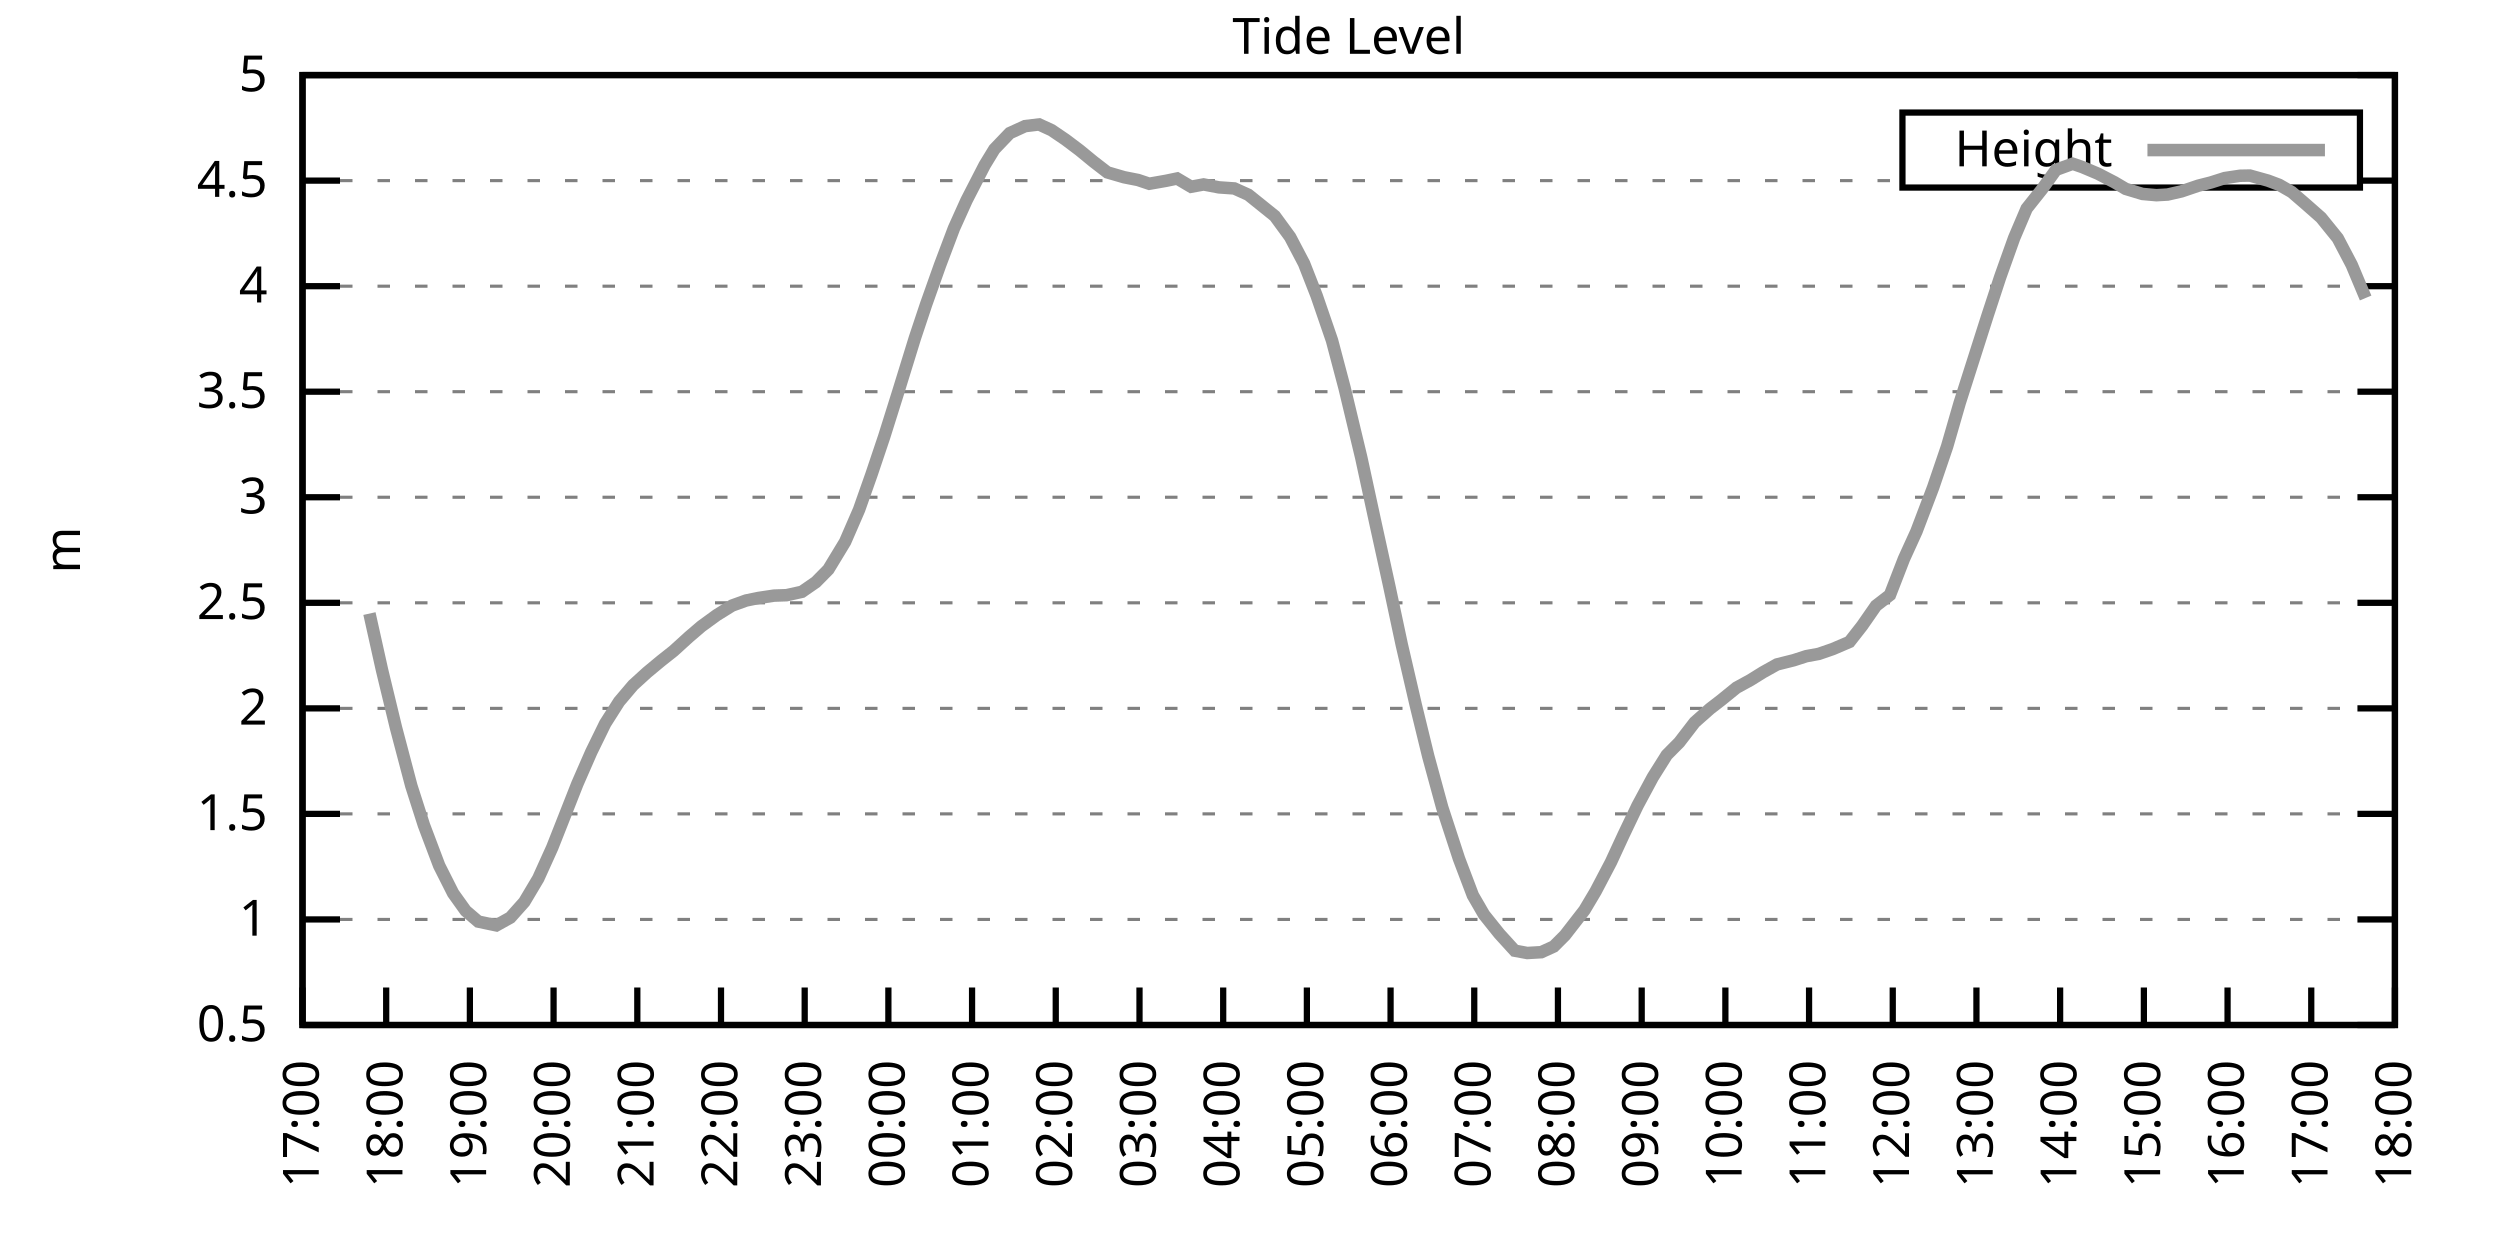
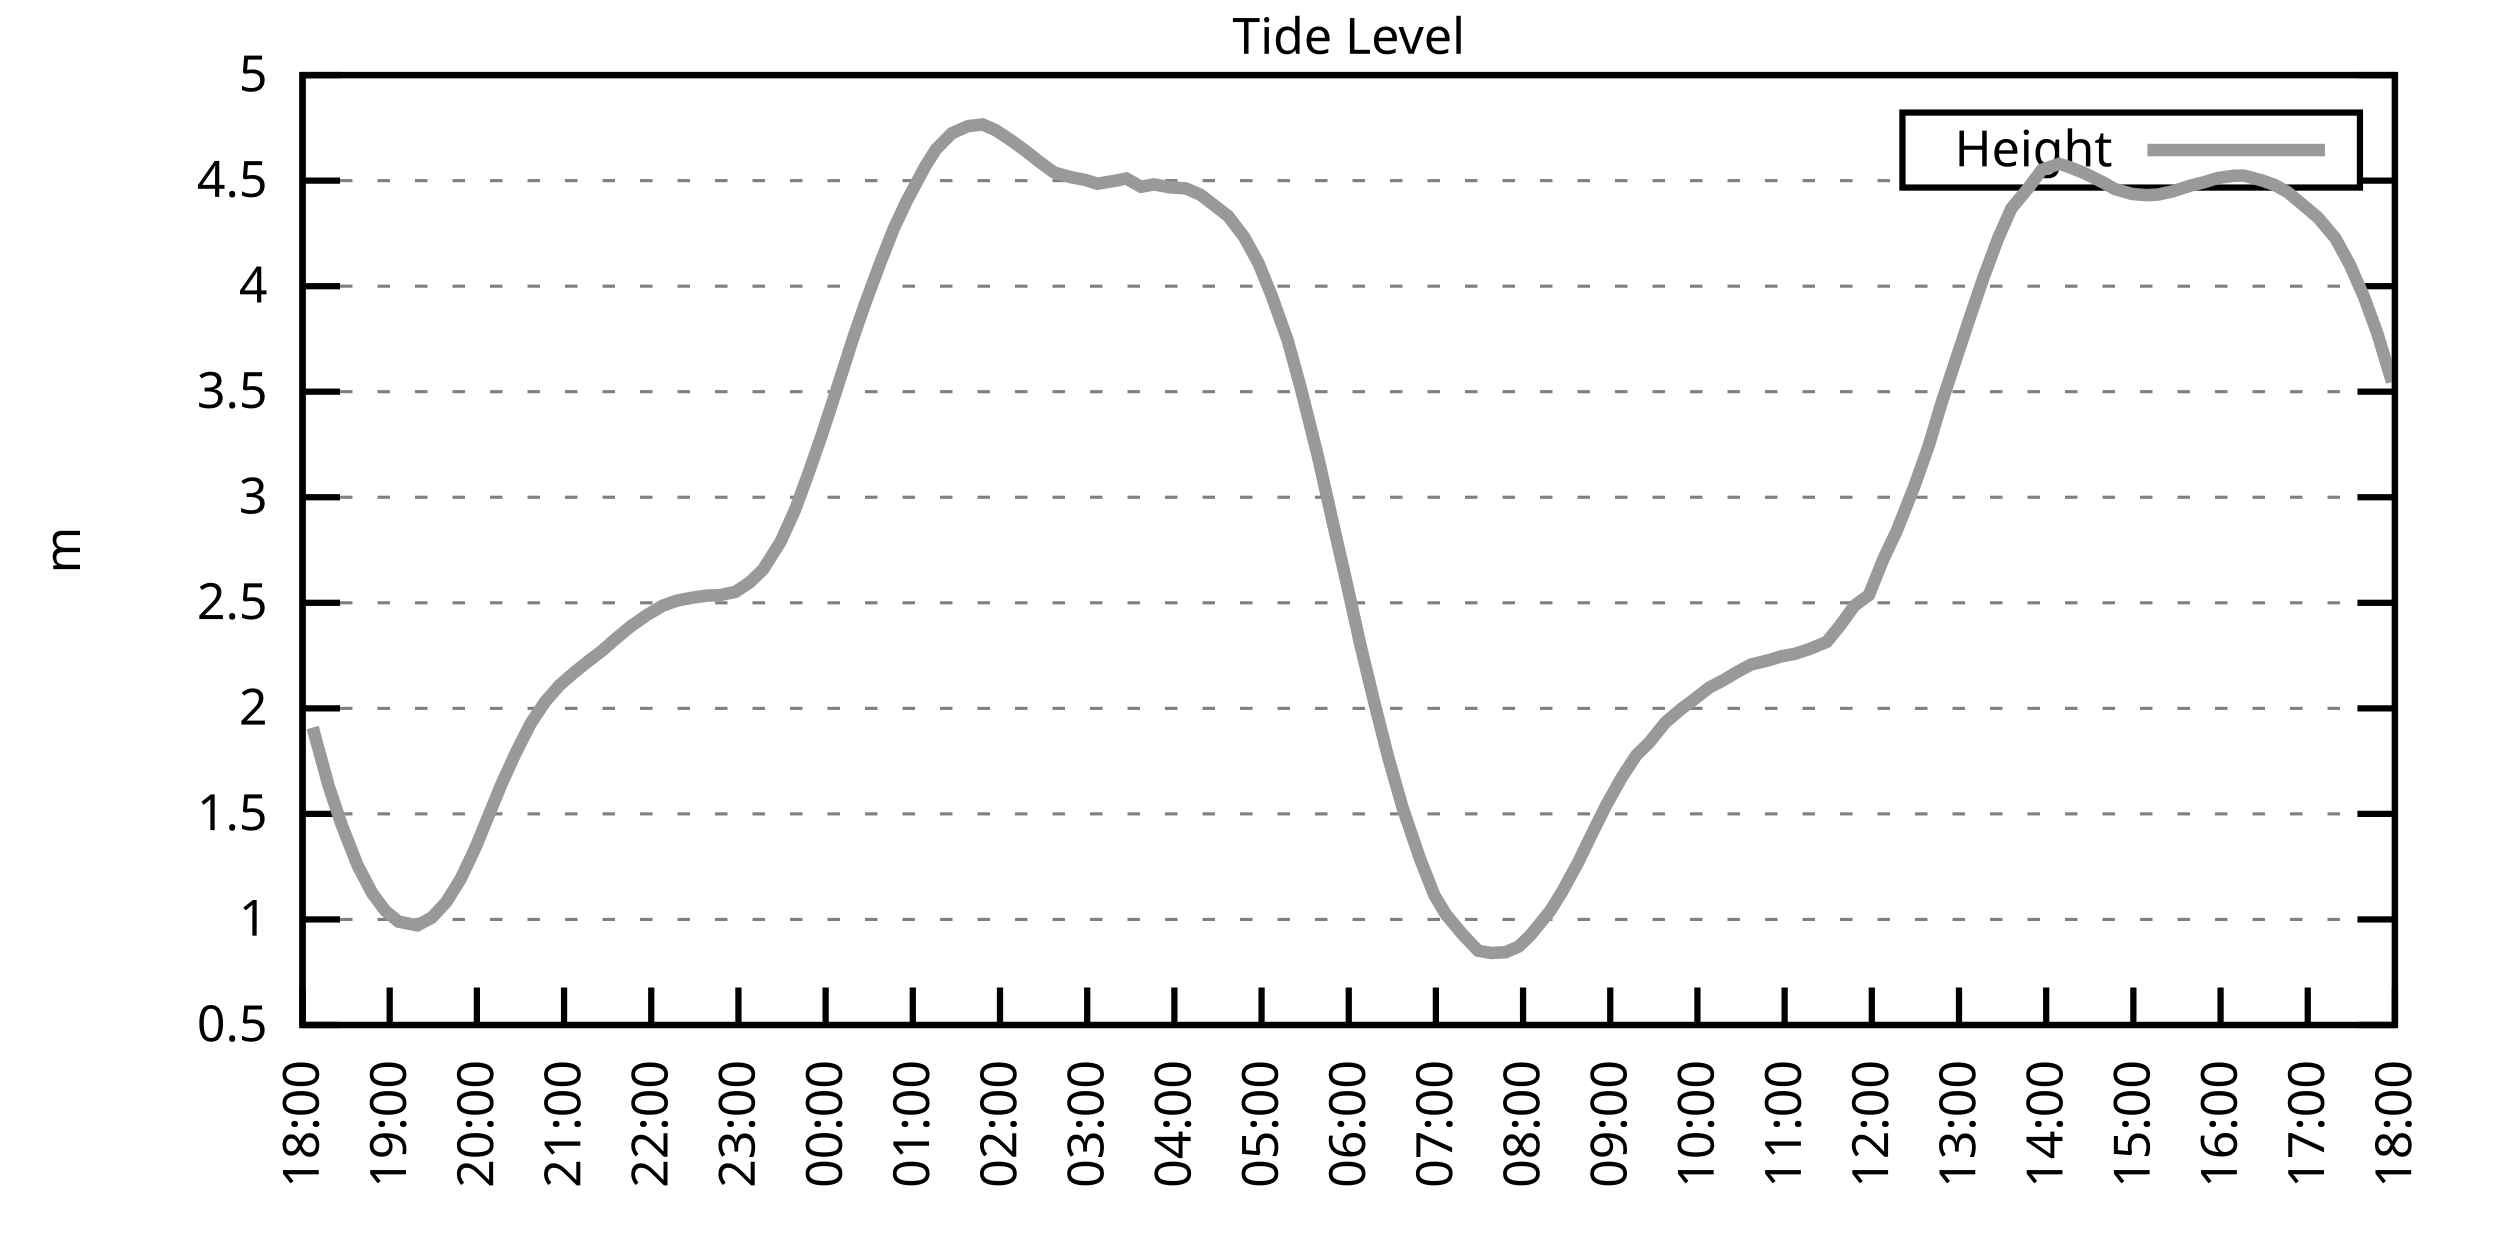
<svg xmlns="http://www.w3.org/2000/svg" xmlns:xlink="http://www.w3.org/1999/xlink" width="400" height="200" viewBox="0 0 400 200">
  <g id="gnuplot_canvas">
    <rect x="0" y="0" width="400" height="200" fill="none" />
    <defs>
      <circle id="gpDot" r="0.5" stroke-width="0.5" stroke="currentColor" />
      <path id="gpPt0" stroke-width="0.333" stroke="currentColor" d="M-1,0 h2 M0,-1 v2" />
      <path id="gpPt1" stroke-width="0.333" stroke="currentColor" d="M-1,-1 L1,1 M1,-1 L-1,1" />
      <path id="gpPt2" stroke-width="0.333" stroke="currentColor" d="M-1,0 L1,0 M0,-1 L0,1 M-1,-1 L1,1 M-1,1 L1,-1" />
      <rect id="gpPt3" stroke-width="0.333" stroke="currentColor" x="-1" y="-1" width="2" height="2" />
      <rect id="gpPt4" stroke-width="0.333" stroke="currentColor" fill="currentColor" x="-1" y="-1" width="2" height="2" />
      <circle id="gpPt5" stroke-width="0.333" stroke="currentColor" cx="0" cy="0" r="1" />
      <use xlink:href="#gpPt5" id="gpPt6" fill="currentColor" stroke="none" />
      <path id="gpPt7" stroke-width="0.333" stroke="currentColor" d="M0,-1.33 L-1.33,0.67 L1.33,0.67 z" />
      <use xlink:href="#gpPt7" id="gpPt8" fill="currentColor" stroke="none" />
      <use xlink:href="#gpPt7" id="gpPt9" stroke="currentColor" transform="rotate(180)" />
      <use xlink:href="#gpPt9" id="gpPt10" fill="currentColor" stroke="none" />
      <use xlink:href="#gpPt3" id="gpPt11" stroke="currentColor" transform="rotate(45)" />
      <use xlink:href="#gpPt11" id="gpPt12" fill="currentColor" stroke="none" />
      <path id="gpPt13" stroke-width="0.333" stroke="currentColor" d="M0,1.330 L1.265,0.411 L0.782,-1.067 L-0.782,-1.076 L-1.265,0.411 z" />
      <use xlink:href="#gpPt13" id="gpPt14" fill="currentColor" stroke="none" />
      <filter id="textbox" filterUnits="objectBoundingBox" x="0" y="0" height="1" width="1">
        <feFlood flood-color="white" flood-opacity="1" result="bgnd" />
        <feComposite in="SourceGraphic" in2="bgnd" operator="atop" />
      </filter>
      <filter id="greybox" filterUnits="objectBoundingBox" x="0" y="0" height="1" width="1">
        <feFlood flood-color="lightgrey" flood-opacity="1" result="grey" />
        <feComposite in="SourceGraphic" in2="grey" operator="atop" />
      </filter>
    </defs>
    <g fill="none" color="white" stroke="currentColor" stroke-width="1.00" stroke-linecap="butt" stroke-linejoin="miter">
</g>
    <g fill="none" color="black" stroke="currentColor" stroke-width="1.00" stroke-linecap="butt" stroke-linejoin="miter">
      <g stroke="none" shape-rendering="crispEdges">
        <polygon fill="rgb(255, 255, 255)" points="48.40,164.00 383.18,164.00 383.18,12.02 48.40,12.02 " />
      </g>
    </g>
    <g fill="none" color="black" stroke="currentColor" stroke-width="1.00" stroke-linecap="butt" stroke-linejoin="miter">
</g>
    <g fill="none" color="black" stroke="black" stroke-width="0.50" stroke-linecap="butt" stroke-linejoin="miter">
</g>
    <g fill="none" color="gray" stroke="currentColor" stroke-width="0.50" stroke-linecap="butt" stroke-linejoin="miter">
      <path stroke="gray" stroke-dasharray="2,4" class="gridline" d="M48.40,164.00 L383.19,164.00  " />
    </g>
    <g fill="none" color="gray" stroke="gray" stroke-width="1.00" stroke-linecap="butt" stroke-linejoin="miter">
</g>
    <g fill="none" color="black" stroke="currentColor" stroke-width="1.00" stroke-linecap="butt" stroke-linejoin="miter">
      <path stroke="black" d="M48.40,164.00 L54.40,164.00 M383.19,164.00 L377.19,164.00  " />
      <g transform="translate(42.80,166.60)" stroke="none" fill="black" font-family="Sans" font-size="8.00" text-anchor="end">
        <text>
          <tspan font-family="Sans"> 0.5</tspan>
        </text>
      </g>
    </g>
    <g fill="none" color="black" stroke="currentColor" stroke-width="1.00" stroke-linecap="butt" stroke-linejoin="miter">
</g>
    <g fill="none" color="black" stroke="black" stroke-width="0.50" stroke-linecap="butt" stroke-linejoin="miter">
</g>
    <g fill="none" color="gray" stroke="currentColor" stroke-width="0.50" stroke-linecap="butt" stroke-linejoin="miter">
      <path stroke="gray" stroke-dasharray="2,4" class="gridline" d="M48.40,147.11 L383.19,147.11  " />
    </g>
    <g fill="none" color="gray" stroke="gray" stroke-width="1.00" stroke-linecap="butt" stroke-linejoin="miter">
</g>
    <g fill="none" color="black" stroke="currentColor" stroke-width="1.00" stroke-linecap="butt" stroke-linejoin="miter">
      <path stroke="black" d="M48.40,147.11 L54.40,147.11 M383.19,147.11 L377.19,147.11  " />
      <g transform="translate(42.80,149.71)" stroke="none" fill="black" font-family="Sans" font-size="8.00" text-anchor="end">
        <text>
          <tspan font-family="Sans"> 1</tspan>
        </text>
      </g>
    </g>
    <g fill="none" color="black" stroke="currentColor" stroke-width="1.00" stroke-linecap="butt" stroke-linejoin="miter">
</g>
    <g fill="none" color="black" stroke="black" stroke-width="0.50" stroke-linecap="butt" stroke-linejoin="miter">
</g>
    <g fill="none" color="gray" stroke="currentColor" stroke-width="0.50" stroke-linecap="butt" stroke-linejoin="miter">
      <path stroke="gray" stroke-dasharray="2,4" class="gridline" d="M48.40,130.22 L383.19,130.22  " />
    </g>
    <g fill="none" color="gray" stroke="gray" stroke-width="1.00" stroke-linecap="butt" stroke-linejoin="miter">
</g>
    <g fill="none" color="black" stroke="currentColor" stroke-width="1.00" stroke-linecap="butt" stroke-linejoin="miter">
      <path stroke="black" d="M48.40,130.22 L54.40,130.22 M383.19,130.22 L377.19,130.22  " />
      <g transform="translate(42.80,132.82)" stroke="none" fill="black" font-family="Sans" font-size="8.00" text-anchor="end">
        <text>
          <tspan font-family="Sans"> 1.5</tspan>
        </text>
      </g>
    </g>
    <g fill="none" color="black" stroke="currentColor" stroke-width="1.00" stroke-linecap="butt" stroke-linejoin="miter">
</g>
    <g fill="none" color="black" stroke="black" stroke-width="0.50" stroke-linecap="butt" stroke-linejoin="miter">
</g>
    <g fill="none" color="gray" stroke="currentColor" stroke-width="0.50" stroke-linecap="butt" stroke-linejoin="miter">
      <path stroke="gray" stroke-dasharray="2,4" class="gridline" d="M48.40,113.34 L383.19,113.34  " />
    </g>
    <g fill="none" color="gray" stroke="gray" stroke-width="1.00" stroke-linecap="butt" stroke-linejoin="miter">
</g>
    <g fill="none" color="black" stroke="currentColor" stroke-width="1.00" stroke-linecap="butt" stroke-linejoin="miter">
      <path stroke="black" d="M48.40,113.34 L54.40,113.34 M383.19,113.34 L377.19,113.34  " />
      <g transform="translate(42.80,115.94)" stroke="none" fill="black" font-family="Sans" font-size="8.00" text-anchor="end">
        <text>
          <tspan font-family="Sans"> 2</tspan>
        </text>
      </g>
    </g>
    <g fill="none" color="black" stroke="currentColor" stroke-width="1.00" stroke-linecap="butt" stroke-linejoin="miter">
</g>
    <g fill="none" color="black" stroke="black" stroke-width="0.50" stroke-linecap="butt" stroke-linejoin="miter">
</g>
    <g fill="none" color="gray" stroke="currentColor" stroke-width="0.50" stroke-linecap="butt" stroke-linejoin="miter">
      <path stroke="gray" stroke-dasharray="2,4" class="gridline" d="M48.40,96.45 L383.19,96.45  " />
    </g>
    <g fill="none" color="gray" stroke="gray" stroke-width="1.00" stroke-linecap="butt" stroke-linejoin="miter">
</g>
    <g fill="none" color="black" stroke="currentColor" stroke-width="1.00" stroke-linecap="butt" stroke-linejoin="miter">
      <path stroke="black" d="M48.40,96.45 L54.40,96.45 M383.19,96.45 L377.19,96.45  " />
      <g transform="translate(42.80,99.05)" stroke="none" fill="black" font-family="Sans" font-size="8.00" text-anchor="end">
        <text>
          <tspan font-family="Sans"> 2.5</tspan>
        </text>
      </g>
    </g>
    <g fill="none" color="black" stroke="currentColor" stroke-width="1.00" stroke-linecap="butt" stroke-linejoin="miter">
</g>
    <g fill="none" color="black" stroke="black" stroke-width="0.50" stroke-linecap="butt" stroke-linejoin="miter">
</g>
    <g fill="none" color="gray" stroke="currentColor" stroke-width="0.50" stroke-linecap="butt" stroke-linejoin="miter">
      <path stroke="gray" stroke-dasharray="2,4" class="gridline" d="M48.40,79.56 L383.19,79.56  " />
    </g>
    <g fill="none" color="gray" stroke="gray" stroke-width="1.00" stroke-linecap="butt" stroke-linejoin="miter">
</g>
    <g fill="none" color="black" stroke="currentColor" stroke-width="1.00" stroke-linecap="butt" stroke-linejoin="miter">
      <path stroke="black" d="M48.40,79.56 L54.40,79.56 M383.19,79.56 L377.19,79.56  " />
      <g transform="translate(42.80,82.16)" stroke="none" fill="black" font-family="Sans" font-size="8.00" text-anchor="end">
        <text>
          <tspan font-family="Sans"> 3</tspan>
        </text>
      </g>
    </g>
    <g fill="none" color="black" stroke="currentColor" stroke-width="1.00" stroke-linecap="butt" stroke-linejoin="miter">
</g>
    <g fill="none" color="black" stroke="black" stroke-width="0.50" stroke-linecap="butt" stroke-linejoin="miter">
</g>
    <g fill="none" color="gray" stroke="currentColor" stroke-width="0.50" stroke-linecap="butt" stroke-linejoin="miter">
      <path stroke="gray" stroke-dasharray="2,4" class="gridline" d="M48.40,62.67 L383.19,62.67  " />
    </g>
    <g fill="none" color="gray" stroke="gray" stroke-width="1.00" stroke-linecap="butt" stroke-linejoin="miter">
</g>
    <g fill="none" color="black" stroke="currentColor" stroke-width="1.00" stroke-linecap="butt" stroke-linejoin="miter">
      <path stroke="black" d="M48.40,62.67 L54.40,62.67 M383.19,62.67 L377.19,62.67  " />
      <g transform="translate(42.80,65.27)" stroke="none" fill="black" font-family="Sans" font-size="8.00" text-anchor="end">
        <text>
          <tspan font-family="Sans"> 3.5</tspan>
        </text>
      </g>
    </g>
    <g fill="none" color="black" stroke="currentColor" stroke-width="1.00" stroke-linecap="butt" stroke-linejoin="miter">
</g>
    <g fill="none" color="black" stroke="black" stroke-width="0.50" stroke-linecap="butt" stroke-linejoin="miter">
</g>
    <g fill="none" color="gray" stroke="currentColor" stroke-width="0.50" stroke-linecap="butt" stroke-linejoin="miter">
      <path stroke="gray" stroke-dasharray="2,4" class="gridline" d="M48.40,45.79 L383.19,45.79  " />
    </g>
    <g fill="none" color="gray" stroke="gray" stroke-width="1.00" stroke-linecap="butt" stroke-linejoin="miter">
</g>
    <g fill="none" color="black" stroke="currentColor" stroke-width="1.00" stroke-linecap="butt" stroke-linejoin="miter">
      <path stroke="black" d="M48.40,45.79 L54.40,45.79 M383.19,45.79 L377.19,45.79  " />
      <g transform="translate(42.80,48.39)" stroke="none" fill="black" font-family="Sans" font-size="8.00" text-anchor="end">
        <text>
          <tspan font-family="Sans"> 4</tspan>
        </text>
      </g>
    </g>
    <g fill="none" color="black" stroke="currentColor" stroke-width="1.00" stroke-linecap="butt" stroke-linejoin="miter">
</g>
    <g fill="none" color="black" stroke="black" stroke-width="0.50" stroke-linecap="butt" stroke-linejoin="miter">
</g>
    <g fill="none" color="gray" stroke="currentColor" stroke-width="0.50" stroke-linecap="butt" stroke-linejoin="miter">
      <path stroke="gray" stroke-dasharray="2,4" class="gridline" d="M48.40,28.90 L304.39,28.90 M377.59,28.90 L383.19,28.90  " />
    </g>
    <g fill="none" color="gray" stroke="gray" stroke-width="1.00" stroke-linecap="butt" stroke-linejoin="miter">
</g>
    <g fill="none" color="black" stroke="currentColor" stroke-width="1.00" stroke-linecap="butt" stroke-linejoin="miter">
      <path stroke="black" d="M48.40,28.90 L54.40,28.90 M383.19,28.90 L377.19,28.90  " />
      <g transform="translate(42.80,31.50)" stroke="none" fill="black" font-family="Sans" font-size="8.00" text-anchor="end">
        <text>
          <tspan font-family="Sans"> 4.5</tspan>
        </text>
      </g>
    </g>
    <g fill="none" color="black" stroke="currentColor" stroke-width="1.00" stroke-linecap="butt" stroke-linejoin="miter">
</g>
    <g fill="none" color="black" stroke="black" stroke-width="0.50" stroke-linecap="butt" stroke-linejoin="miter">
</g>
    <g fill="none" color="gray" stroke="currentColor" stroke-width="0.50" stroke-linecap="butt" stroke-linejoin="miter">
      <path stroke="gray" stroke-dasharray="2,4" class="gridline" d="M48.40,12.01 L383.19,12.01  " />
    </g>
    <g fill="none" color="gray" stroke="gray" stroke-width="1.00" stroke-linecap="butt" stroke-linejoin="miter">
</g>
    <g fill="none" color="black" stroke="currentColor" stroke-width="1.00" stroke-linecap="butt" stroke-linejoin="miter">
      <path stroke="black" d="M48.40,12.01 L54.40,12.01 M383.19,12.01 L377.19,12.01  " />
      <g transform="translate(42.80,14.61)" stroke="none" fill="black" font-family="Sans" font-size="8.00" text-anchor="end">
        <text>
          <tspan font-family="Sans"> 5</tspan>
        </text>
      </g>
    </g>
    <g fill="none" color="black" stroke="currentColor" stroke-width="1.00" stroke-linecap="butt" stroke-linejoin="miter">
      <path stroke="black" d="M48.40,164.00 L48.40,158.00  " />
      <g transform="translate(51.00,169.60) rotate(270.00)" stroke="none" fill="black" font-family="Sans" font-size="8.00" text-anchor="end">
        <text>
-           <tspan font-family="Sans">17:00</tspan>
-         </text>
-       </g>
-     </g>
-     <g fill="none" color="black" stroke="currentColor" stroke-width="1.00" stroke-linecap="butt" stroke-linejoin="miter">
-       <path stroke="black" d="M61.79,164.00 L61.79,158.00  " />
-       <g transform="translate(64.39,169.60) rotate(270.00)" stroke="none" fill="black" font-family="Sans" font-size="8.00" text-anchor="end">
-         <text>
          <tspan font-family="Sans">18:00</tspan>
        </text>
      </g>
    </g>
    <g fill="none" color="black" stroke="currentColor" stroke-width="1.00" stroke-linecap="butt" stroke-linejoin="miter">
-       <path stroke="black" d="M75.18,164.00 L75.18,158.00  " />
-       <g transform="translate(77.78,169.60) rotate(270.00)" stroke="none" fill="black" font-family="Sans" font-size="8.00" text-anchor="end">
+       <path stroke="black" d="M62.35,164.00 L62.35,158.00  " />
+       <g transform="translate(64.95,169.60) rotate(270.00)" stroke="none" fill="black" font-family="Sans" font-size="8.00" text-anchor="end">
        <text>
          <tspan font-family="Sans">19:00</tspan>
        </text>
      </g>
    </g>
    <g fill="none" color="black" stroke="currentColor" stroke-width="1.00" stroke-linecap="butt" stroke-linejoin="miter">
-       <path stroke="black" d="M88.57,164.00 L88.57,158.00  " />
-       <g transform="translate(91.17,169.60) rotate(270.00)" stroke="none" fill="black" font-family="Sans" font-size="8.00" text-anchor="end">
+       <path stroke="black" d="M76.30,164.00 L76.30,158.00  " />
+       <g transform="translate(78.90,169.60) rotate(270.00)" stroke="none" fill="black" font-family="Sans" font-size="8.00" text-anchor="end">
        <text>
          <tspan font-family="Sans">20:00</tspan>
        </text>
      </g>
    </g>
    <g fill="none" color="black" stroke="currentColor" stroke-width="1.00" stroke-linecap="butt" stroke-linejoin="miter">
-       <path stroke="black" d="M101.97,164.00 L101.97,158.00  " />
-       <g transform="translate(104.57,169.60) rotate(270.00)" stroke="none" fill="black" font-family="Sans" font-size="8.00" text-anchor="end">
+       <path stroke="black" d="M90.25,164.00 L90.25,158.00  " />
+       <g transform="translate(92.85,169.60) rotate(270.00)" stroke="none" fill="black" font-family="Sans" font-size="8.00" text-anchor="end">
        <text>
          <tspan font-family="Sans">21:00</tspan>
        </text>
      </g>
    </g>
    <g fill="none" color="black" stroke="currentColor" stroke-width="1.00" stroke-linecap="butt" stroke-linejoin="miter">
-       <path stroke="black" d="M115.36,164.00 L115.36,158.00  " />
-       <g transform="translate(117.96,169.60) rotate(270.00)" stroke="none" fill="black" font-family="Sans" font-size="8.00" text-anchor="end">
+       <path stroke="black" d="M104.20,164.00 L104.20,158.00  " />
+       <g transform="translate(106.80,169.60) rotate(270.00)" stroke="none" fill="black" font-family="Sans" font-size="8.00" text-anchor="end">
        <text>
          <tspan font-family="Sans">22:00</tspan>
        </text>
      </g>
    </g>
    <g fill="none" color="black" stroke="currentColor" stroke-width="1.00" stroke-linecap="butt" stroke-linejoin="miter">
-       <path stroke="black" d="M128.75,164.00 L128.75,158.00  " />
-       <g transform="translate(131.35,169.60) rotate(270.00)" stroke="none" fill="black" font-family="Sans" font-size="8.00" text-anchor="end">
+       <path stroke="black" d="M118.15,164.00 L118.15,158.00  " />
+       <g transform="translate(120.75,169.60) rotate(270.00)" stroke="none" fill="black" font-family="Sans" font-size="8.00" text-anchor="end">
        <text>
          <tspan font-family="Sans">23:00</tspan>
        </text>
      </g>
    </g>
    <g fill="none" color="black" stroke="currentColor" stroke-width="1.00" stroke-linecap="butt" stroke-linejoin="miter">
-       <path stroke="black" d="M142.14,164.00 L142.14,158.00  " />
-       <g transform="translate(144.74,169.60) rotate(270.00)" stroke="none" fill="black" font-family="Sans" font-size="8.00" text-anchor="end">
+       <path stroke="black" d="M132.10,164.00 L132.10,158.00  " />
+       <g transform="translate(134.70,169.60) rotate(270.00)" stroke="none" fill="black" font-family="Sans" font-size="8.00" text-anchor="end">
        <text>
          <tspan font-family="Sans">00:00</tspan>
        </text>
      </g>
    </g>
    <g fill="none" color="black" stroke="currentColor" stroke-width="1.00" stroke-linecap="butt" stroke-linejoin="miter">
-       <path stroke="black" d="M155.53,164.00 L155.53,158.00  " />
-       <g transform="translate(158.13,169.60) rotate(270.00)" stroke="none" fill="black" font-family="Sans" font-size="8.00" text-anchor="end">
+       <path stroke="black" d="M146.05,164.00 L146.05,158.00  " />
+       <g transform="translate(148.65,169.60) rotate(270.00)" stroke="none" fill="black" font-family="Sans" font-size="8.00" text-anchor="end">
        <text>
          <tspan font-family="Sans">01:00</tspan>
        </text>
      </g>
    </g>
    <g fill="none" color="black" stroke="currentColor" stroke-width="1.00" stroke-linecap="butt" stroke-linejoin="miter">
-       <path stroke="black" d="M168.92,164.00 L168.92,158.00  " />
-       <g transform="translate(171.52,169.60) rotate(270.00)" stroke="none" fill="black" font-family="Sans" font-size="8.00" text-anchor="end">
+       <path stroke="black" d="M160.00,164.00 L160.00,158.00  " />
+       <g transform="translate(162.60,169.60) rotate(270.00)" stroke="none" fill="black" font-family="Sans" font-size="8.00" text-anchor="end">
        <text>
          <tspan font-family="Sans">02:00</tspan>
        </text>
      </g>
    </g>
    <g fill="none" color="black" stroke="currentColor" stroke-width="1.00" stroke-linecap="butt" stroke-linejoin="miter">
-       <path stroke="black" d="M182.32,164.00 L182.32,158.00  " />
-       <g transform="translate(184.92,169.60) rotate(270.00)" stroke="none" fill="black" font-family="Sans" font-size="8.00" text-anchor="end">
+       <path stroke="black" d="M173.95,164.00 L173.95,158.00  " />
+       <g transform="translate(176.55,169.60) rotate(270.00)" stroke="none" fill="black" font-family="Sans" font-size="8.00" text-anchor="end">
        <text>
          <tspan font-family="Sans">03:00</tspan>
        </text>
      </g>
    </g>
    <g fill="none" color="black" stroke="currentColor" stroke-width="1.00" stroke-linecap="butt" stroke-linejoin="miter">
-       <path stroke="black" d="M195.71,164.00 L195.71,158.00  " />
-       <g transform="translate(198.31,169.60) rotate(270.00)" stroke="none" fill="black" font-family="Sans" font-size="8.00" text-anchor="end">
+       <path stroke="black" d="M187.90,164.00 L187.90,158.00  " />
+       <g transform="translate(190.50,169.60) rotate(270.00)" stroke="none" fill="black" font-family="Sans" font-size="8.00" text-anchor="end">
        <text>
          <tspan font-family="Sans">04:00</tspan>
        </text>
      </g>
    </g>
    <g fill="none" color="black" stroke="currentColor" stroke-width="1.00" stroke-linecap="butt" stroke-linejoin="miter">
-       <path stroke="black" d="M209.10,164.00 L209.10,158.00  " />
-       <g transform="translate(211.70,169.60) rotate(270.00)" stroke="none" fill="black" font-family="Sans" font-size="8.00" text-anchor="end">
+       <path stroke="black" d="M201.85,164.00 L201.85,158.00  " />
+       <g transform="translate(204.45,169.60) rotate(270.00)" stroke="none" fill="black" font-family="Sans" font-size="8.00" text-anchor="end">
        <text>
          <tspan font-family="Sans">05:00</tspan>
        </text>
      </g>
    </g>
    <g fill="none" color="black" stroke="currentColor" stroke-width="1.00" stroke-linecap="butt" stroke-linejoin="miter">
-       <path stroke="black" d="M222.49,164.00 L222.49,158.00  " />
-       <g transform="translate(225.09,169.60) rotate(270.00)" stroke="none" fill="black" font-family="Sans" font-size="8.00" text-anchor="end">
+       <path stroke="black" d="M215.80,164.00 L215.80,158.00  " />
+       <g transform="translate(218.40,169.60) rotate(270.00)" stroke="none" fill="black" font-family="Sans" font-size="8.00" text-anchor="end">
        <text>
          <tspan font-family="Sans">06:00</tspan>
        </text>
      </g>
    </g>
    <g fill="none" color="black" stroke="currentColor" stroke-width="1.00" stroke-linecap="butt" stroke-linejoin="miter">
-       <path stroke="black" d="M235.88,164.00 L235.88,158.00  " />
-       <g transform="translate(238.48,169.60) rotate(270.00)" stroke="none" fill="black" font-family="Sans" font-size="8.00" text-anchor="end">
+       <path stroke="black" d="M229.74,164.00 L229.74,158.00  " />
+       <g transform="translate(232.34,169.60) rotate(270.00)" stroke="none" fill="black" font-family="Sans" font-size="8.00" text-anchor="end">
        <text>
          <tspan font-family="Sans">07:00</tspan>
        </text>
      </g>
    </g>
    <g fill="none" color="black" stroke="currentColor" stroke-width="1.00" stroke-linecap="butt" stroke-linejoin="miter">
-       <path stroke="black" d="M249.27,164.00 L249.27,158.00  " />
-       <g transform="translate(251.87,169.60) rotate(270.00)" stroke="none" fill="black" font-family="Sans" font-size="8.00" text-anchor="end">
+       <path stroke="black" d="M243.69,164.00 L243.69,158.00  " />
+       <g transform="translate(246.29,169.60) rotate(270.00)" stroke="none" fill="black" font-family="Sans" font-size="8.00" text-anchor="end">
        <text>
          <tspan font-family="Sans">08:00</tspan>
        </text>
      </g>
    </g>
    <g fill="none" color="black" stroke="currentColor" stroke-width="1.00" stroke-linecap="butt" stroke-linejoin="miter">
-       <path stroke="black" d="M262.67,164.00 L262.67,158.00  " />
-       <g transform="translate(265.27,169.60) rotate(270.00)" stroke="none" fill="black" font-family="Sans" font-size="8.00" text-anchor="end">
+       <path stroke="black" d="M257.64,164.00 L257.64,158.00  " />
+       <g transform="translate(260.24,169.60) rotate(270.00)" stroke="none" fill="black" font-family="Sans" font-size="8.00" text-anchor="end">
        <text>
          <tspan font-family="Sans">09:00</tspan>
        </text>
      </g>
    </g>
    <g fill="none" color="black" stroke="currentColor" stroke-width="1.00" stroke-linecap="butt" stroke-linejoin="miter">
-       <path stroke="black" d="M276.06,164.00 L276.06,158.00  " />
-       <g transform="translate(278.66,169.60) rotate(270.00)" stroke="none" fill="black" font-family="Sans" font-size="8.00" text-anchor="end">
+       <path stroke="black" d="M271.59,164.00 L271.59,158.00  " />
+       <g transform="translate(274.19,169.60) rotate(270.00)" stroke="none" fill="black" font-family="Sans" font-size="8.00" text-anchor="end">
        <text>
          <tspan font-family="Sans">10:00</tspan>
        </text>
      </g>
    </g>
    <g fill="none" color="black" stroke="currentColor" stroke-width="1.00" stroke-linecap="butt" stroke-linejoin="miter">
-       <path stroke="black" d="M289.45,164.00 L289.45,158.00  " />
-       <g transform="translate(292.05,169.60) rotate(270.00)" stroke="none" fill="black" font-family="Sans" font-size="8.00" text-anchor="end">
+       <path stroke="black" d="M285.54,164.00 L285.54,158.00  " />
+       <g transform="translate(288.14,169.60) rotate(270.00)" stroke="none" fill="black" font-family="Sans" font-size="8.00" text-anchor="end">
        <text>
          <tspan font-family="Sans">11:00</tspan>
        </text>
      </g>
    </g>
    <g fill="none" color="black" stroke="currentColor" stroke-width="1.00" stroke-linecap="butt" stroke-linejoin="miter">
-       <path stroke="black" d="M302.84,164.00 L302.84,158.00  " />
-       <g transform="translate(305.44,169.60) rotate(270.00)" stroke="none" fill="black" font-family="Sans" font-size="8.00" text-anchor="end">
+       <path stroke="black" d="M299.49,164.00 L299.49,158.00  " />
+       <g transform="translate(302.09,169.60) rotate(270.00)" stroke="none" fill="black" font-family="Sans" font-size="8.00" text-anchor="end">
        <text>
          <tspan font-family="Sans">12:00</tspan>
        </text>
      </g>
    </g>
    <g fill="none" color="black" stroke="currentColor" stroke-width="1.00" stroke-linecap="butt" stroke-linejoin="miter">
-       <path stroke="black" d="M316.23,164.00 L316.23,158.00  " />
-       <g transform="translate(318.83,169.60) rotate(270.00)" stroke="none" fill="black" font-family="Sans" font-size="8.00" text-anchor="end">
+       <path stroke="black" d="M313.44,164.00 L313.44,158.00  " />
+       <g transform="translate(316.04,169.60) rotate(270.00)" stroke="none" fill="black" font-family="Sans" font-size="8.00" text-anchor="end">
        <text>
          <tspan font-family="Sans">13:00</tspan>
        </text>
      </g>
    </g>
    <g fill="none" color="black" stroke="currentColor" stroke-width="1.00" stroke-linecap="butt" stroke-linejoin="miter">
-       <path stroke="black" d="M329.62,164.00 L329.62,158.00  " />
-       <g transform="translate(332.22,169.60) rotate(270.00)" stroke="none" fill="black" font-family="Sans" font-size="8.00" text-anchor="end">
+       <path stroke="black" d="M327.39,164.00 L327.39,158.00  " />
+       <g transform="translate(329.99,169.60) rotate(270.00)" stroke="none" fill="black" font-family="Sans" font-size="8.00" text-anchor="end">
        <text>
          <tspan font-family="Sans">14:00</tspan>
        </text>
      </g>
    </g>
    <g fill="none" color="black" stroke="currentColor" stroke-width="1.00" stroke-linecap="butt" stroke-linejoin="miter">
-       <path stroke="black" d="M343.02,164.00 L343.02,158.00  " />
-       <g transform="translate(345.62,169.60) rotate(270.00)" stroke="none" fill="black" font-family="Sans" font-size="8.00" text-anchor="end">
+       <path stroke="black" d="M341.34,164.00 L341.34,158.00  " />
+       <g transform="translate(343.94,169.60) rotate(270.00)" stroke="none" fill="black" font-family="Sans" font-size="8.00" text-anchor="end">
        <text>
          <tspan font-family="Sans">15:00</tspan>
        </text>
      </g>
    </g>
    <g fill="none" color="black" stroke="currentColor" stroke-width="1.00" stroke-linecap="butt" stroke-linejoin="miter">
-       <path stroke="black" d="M356.41,164.00 L356.41,158.00  " />
-       <g transform="translate(359.01,169.60) rotate(270.00)" stroke="none" fill="black" font-family="Sans" font-size="8.00" text-anchor="end">
+       <path stroke="black" d="M355.29,164.00 L355.29,158.00  " />
+       <g transform="translate(357.89,169.60) rotate(270.00)" stroke="none" fill="black" font-family="Sans" font-size="8.00" text-anchor="end">
        <text>
          <tspan font-family="Sans">16:00</tspan>
        </text>
      </g>
    </g>
    <g fill="none" color="black" stroke="currentColor" stroke-width="1.00" stroke-linecap="butt" stroke-linejoin="miter">
-       <path stroke="black" d="M369.80,164.00 L369.80,158.00  " />
-       <g transform="translate(372.40,169.60) rotate(270.00)" stroke="none" fill="black" font-family="Sans" font-size="8.00" text-anchor="end">
+       <path stroke="black" d="M369.24,164.00 L369.24,158.00  " />
+       <g transform="translate(371.84,169.60) rotate(270.00)" stroke="none" fill="black" font-family="Sans" font-size="8.00" text-anchor="end">
        <text>
          <tspan font-family="Sans">17:00</tspan>
        </text>
      </g>
    </g>
    <g fill="none" color="black" stroke="currentColor" stroke-width="1.00" stroke-linecap="butt" stroke-linejoin="miter">
      <path stroke="black" d="M383.19,164.00 L383.19,158.00  " />
      <g transform="translate(385.79,169.60) rotate(270.00)" stroke="none" fill="black" font-family="Sans" font-size="8.00" text-anchor="end">
        <text>
          <tspan font-family="Sans">18:00</tspan>
        </text>
      </g>
    </g>
    <g fill="none" color="black" stroke="currentColor" stroke-width="1.00" stroke-linecap="butt" stroke-linejoin="miter">
</g>
    <g fill="none" color="black" stroke="currentColor" stroke-width="1.00" stroke-linecap="butt" stroke-linejoin="miter">
      <path stroke="black" d="M48.40,12.01 L48.40,164.00 L383.19,164.00 L383.19,12.01 L48.40,12.01 Z  " />
    </g>
    <g fill="none" color="black" stroke="currentColor" stroke-width="1.00" stroke-linecap="butt" stroke-linejoin="miter">
</g>
    <g fill="none" color="black" stroke="currentColor" stroke-width="1.00" stroke-linecap="butt" stroke-linejoin="miter">
      <path stroke="black" d="M304.39,30.01 L304.39,18.01 L377.59,18.01 L377.59,30.01 L304.39,30.01 Z  " />
    </g>
    <g id="Tide_level_plot_1">
      <g fill="none" color="white" stroke="black" stroke-width="2.00" stroke-linecap="butt" stroke-linejoin="miter">
</g>
      <g fill="none" color="black" stroke="currentColor" stroke-width="2.00" stroke-linecap="butt" stroke-linejoin="miter">
        <g transform="translate(337.99,26.61)" stroke="none" fill="black" font-family="Sans" font-size="8.00" text-anchor="end">
          <text>
            <tspan font-family="Sans">Height</tspan>
          </text>
        </g>
      </g>
      <g fill="none" color="black" stroke="currentColor" stroke-width="2.00" stroke-linecap="butt" stroke-linejoin="miter">
-         <path stroke="rgb(153, 153, 153)" d="M343.59,24.01 L371.99,24.01 M59.11,98.17 L61.12,107.19 L63.35,116.41 L65.81,125.73 L67.82,132.01 L70.27,138.50   L72.50,142.92 L74.51,145.73 L76.52,147.45 L79.42,148.06 L81.66,146.81 L83.89,144.31 L86.12,140.56 L88.35,135.63   L89.91,131.68 L92.37,125.43 L94.60,120.33 L96.83,115.77 L99.06,112.26 L101.30,109.62 L103.53,107.59 L105.76,105.74   L107.77,104.15 L110.22,101.92 L112.23,100.20 L114.69,98.41 L117.14,96.89 L119.38,96.08 L121.38,95.67 L123.84,95.30   L125.85,95.23 L128.30,94.69 L130.54,93.14 L132.54,91.11 L135.22,86.69 L137.45,81.55 L139.46,75.85 L141.47,69.87   L143.70,62.77 L146.38,54.09 L148.17,48.72 L150.40,42.44 L152.63,36.53 L154.64,32.07 L157.54,26.43 L159.10,23.87   L161.56,21.30 L164.01,20.18 L166.25,19.91 L168.25,20.83 L170.49,22.35 L172.72,24.03 L174.95,25.86 L177.18,27.58   L179.86,28.36 L182.09,28.80 L183.88,29.40 L186.56,28.93 L188.34,28.56 L190.57,29.88 L192.58,29.51 L195.04,29.98   L197.49,30.15 L199.73,31.16 L201.96,32.95 L203.97,34.57 L206.42,37.92 L208.65,42.17 L210.66,47.31 L213.12,54.47   L215.13,62.07 L217.80,73.21 L220.04,83.55 L222.27,93.71 L224.28,103.14 L226.51,112.76 L228.52,121.00 L230.75,129.18   L233.43,137.38 L235.66,143.26 L237.44,146.34 L239.90,149.41 L242.36,152.11 L244.36,152.48 L246.60,152.35 L248.60,151.44   L250.39,149.65 L253.51,145.63 L255.30,142.62 L257.76,137.93 L259.76,133.60 L262.00,128.91 L264.45,124.35 L266.68,120.80   L268.69,118.77 L271.15,115.57 L273.60,113.40 L275.39,112.02 L277.84,110.03 L280.07,108.81 L282.08,107.56 L284.32,106.31   L286.99,105.64 L289.00,104.99 L291.01,104.62 L293.24,103.85 L295.92,102.70 L297.93,100.13 L300.16,96.92 L302.39,95.20   L304.63,89.42 L306.63,85.03 L309.31,77.97 L311.54,71.42 L313.55,64.46 L315.79,57.44 L318.02,50.45 L320.03,44.33   L322.26,38.08 L324.27,33.36 L326.72,30.28 L328.95,27.18 L331.63,26.20 L333.19,26.74 L335.65,27.78 L338.33,29.17   L340.11,30.22 L342.79,31.03 L345.02,31.23 L346.81,31.13 L349.04,30.62 L351.72,29.71 L353.73,29.20 L355.96,28.49   L358.42,28.12 L359.98,28.09 L362.88,28.90 L364.66,29.57 L366.67,30.72 L368.91,32.65 L371.36,34.81 L374.04,38.12   L376.27,42.37 L378.50,47.68  " />
+         <path stroke="rgb(153, 153, 153)" d="M343.59,24.01 L371.99,24.01 M50.03,116.41 L52.58,125.73 L54.68,132.01 L57.23,138.50 L59.56,142.92 L61.65,145.73   L63.74,147.45 L66.77,148.06 L69.09,146.81 L71.42,144.31 L73.74,140.56 L76.07,135.63 L77.69,131.68 L80.25,125.43   L82.58,120.33 L84.90,115.77 L87.23,112.26 L89.55,109.62 L91.88,107.59 L94.20,105.74 L96.29,104.15 L98.85,101.92   L100.94,100.20 L103.50,98.41 L106.06,96.89 L108.38,96.08 L110.48,95.67 L113.03,95.30 L115.13,95.23 L117.68,94.69   L120.01,93.14 L122.10,91.11 L124.89,86.69 L127.22,81.55 L129.31,75.85 L131.40,69.87 L133.72,62.77 L136.51,54.09   L138.37,48.72 L140.70,42.44 L143.02,36.53 L145.12,32.07 L148.14,26.43 L149.77,23.87 L152.32,21.30 L154.88,20.18   L157.21,19.91 L159.30,20.83 L161.62,22.35 L163.95,24.03 L166.27,25.86 L168.60,27.58 L171.39,28.36 L173.71,28.80   L175.57,29.40 L178.36,28.93 L180.22,28.56 L182.55,29.88 L184.64,29.51 L187.20,29.98 L189.76,30.15 L192.08,31.16   L194.41,32.95 L196.50,34.57 L199.06,37.92 L201.38,42.17 L203.47,47.31 L206.03,54.47 L208.12,62.07 L210.91,73.21   L213.24,83.55 L215.56,93.71 L217.65,103.14 L219.98,112.76 L222.07,121.00 L224.40,129.18 L227.19,137.38 L229.51,143.26   L231.37,146.34 L233.93,149.41 L236.49,152.11 L238.58,152.48 L240.90,152.35 L243.00,151.44 L244.86,149.65 L248.11,145.63   L249.97,142.62 L252.53,137.93 L254.62,133.60 L256.95,128.91 L259.50,124.35 L261.83,120.80 L263.92,118.77 L266.48,115.57   L269.04,113.40 L270.90,112.02 L273.45,110.03 L275.78,108.81 L277.87,107.56 L280.20,106.31 L282.99,105.64 L285.08,104.99   L287.17,104.62 L289.50,103.85 L292.29,102.70 L294.38,100.13 L296.70,96.92 L299.03,95.20 L301.35,89.42 L303.44,85.03   L306.23,77.97 L308.56,71.42 L310.65,64.46 L312.98,57.44 L315.30,50.45 L317.39,44.33 L319.72,38.08 L321.81,33.36   L324.37,30.28 L326.69,27.18 L329.48,26.20 L331.11,26.74 L333.67,27.78 L336.46,29.17 L338.32,30.22 L341.11,31.03   L343.43,31.23 L345.29,31.13 L347.62,30.62 L350.41,29.71 L352.50,29.20 L354.83,28.49 L357.38,28.12 L359.01,28.09   L362.03,28.90 L363.89,29.57 L365.99,30.72 L368.31,32.65 L370.87,34.81 L373.66,38.12 L375.98,42.37 L378.31,47.68   L380.40,53.42 L382.73,61.12  " />
      </g>
    </g>
    <g fill="none" color="black" stroke="currentColor" stroke-width="2.00" stroke-linecap="butt" stroke-linejoin="miter">
</g>
    <g fill="none" color="black" stroke="black" stroke-width="1.00" stroke-linecap="butt" stroke-linejoin="miter">
</g>
    <g fill="none" color="black" stroke="currentColor" stroke-width="1.00" stroke-linecap="butt" stroke-linejoin="miter">
      <path stroke="black" d="M48.40,12.01 L48.40,164.00 L383.19,164.00 L383.19,12.01 L48.40,12.01 Z  " />
      <g transform="translate(12.80,88.01) rotate(270.00)" stroke="none" fill="black" font-family="Sans" font-size="8.00" text-anchor="middle">
        <text>
          <tspan font-family="Sans">m</tspan>
        </text>
      </g>
    </g>
    <g fill="none" color="black" stroke="currentColor" stroke-width="1.00" stroke-linecap="butt" stroke-linejoin="miter">
</g>
    <g fill="none" color="black" stroke="currentColor" stroke-width="1.00" stroke-linecap="butt" stroke-linejoin="miter">
      <g transform="translate(215.79,8.61)" stroke="none" fill="black" font-family="Sans" font-size="8.00" text-anchor="middle">
        <text>
          <tspan font-family="Sans">Tide Level</tspan>
        </text>
      </g>
    </g>
    <g fill="none" color="black" stroke="currentColor" stroke-width="1.00" stroke-linecap="butt" stroke-linejoin="miter">
</g>
  </g>
</svg>
